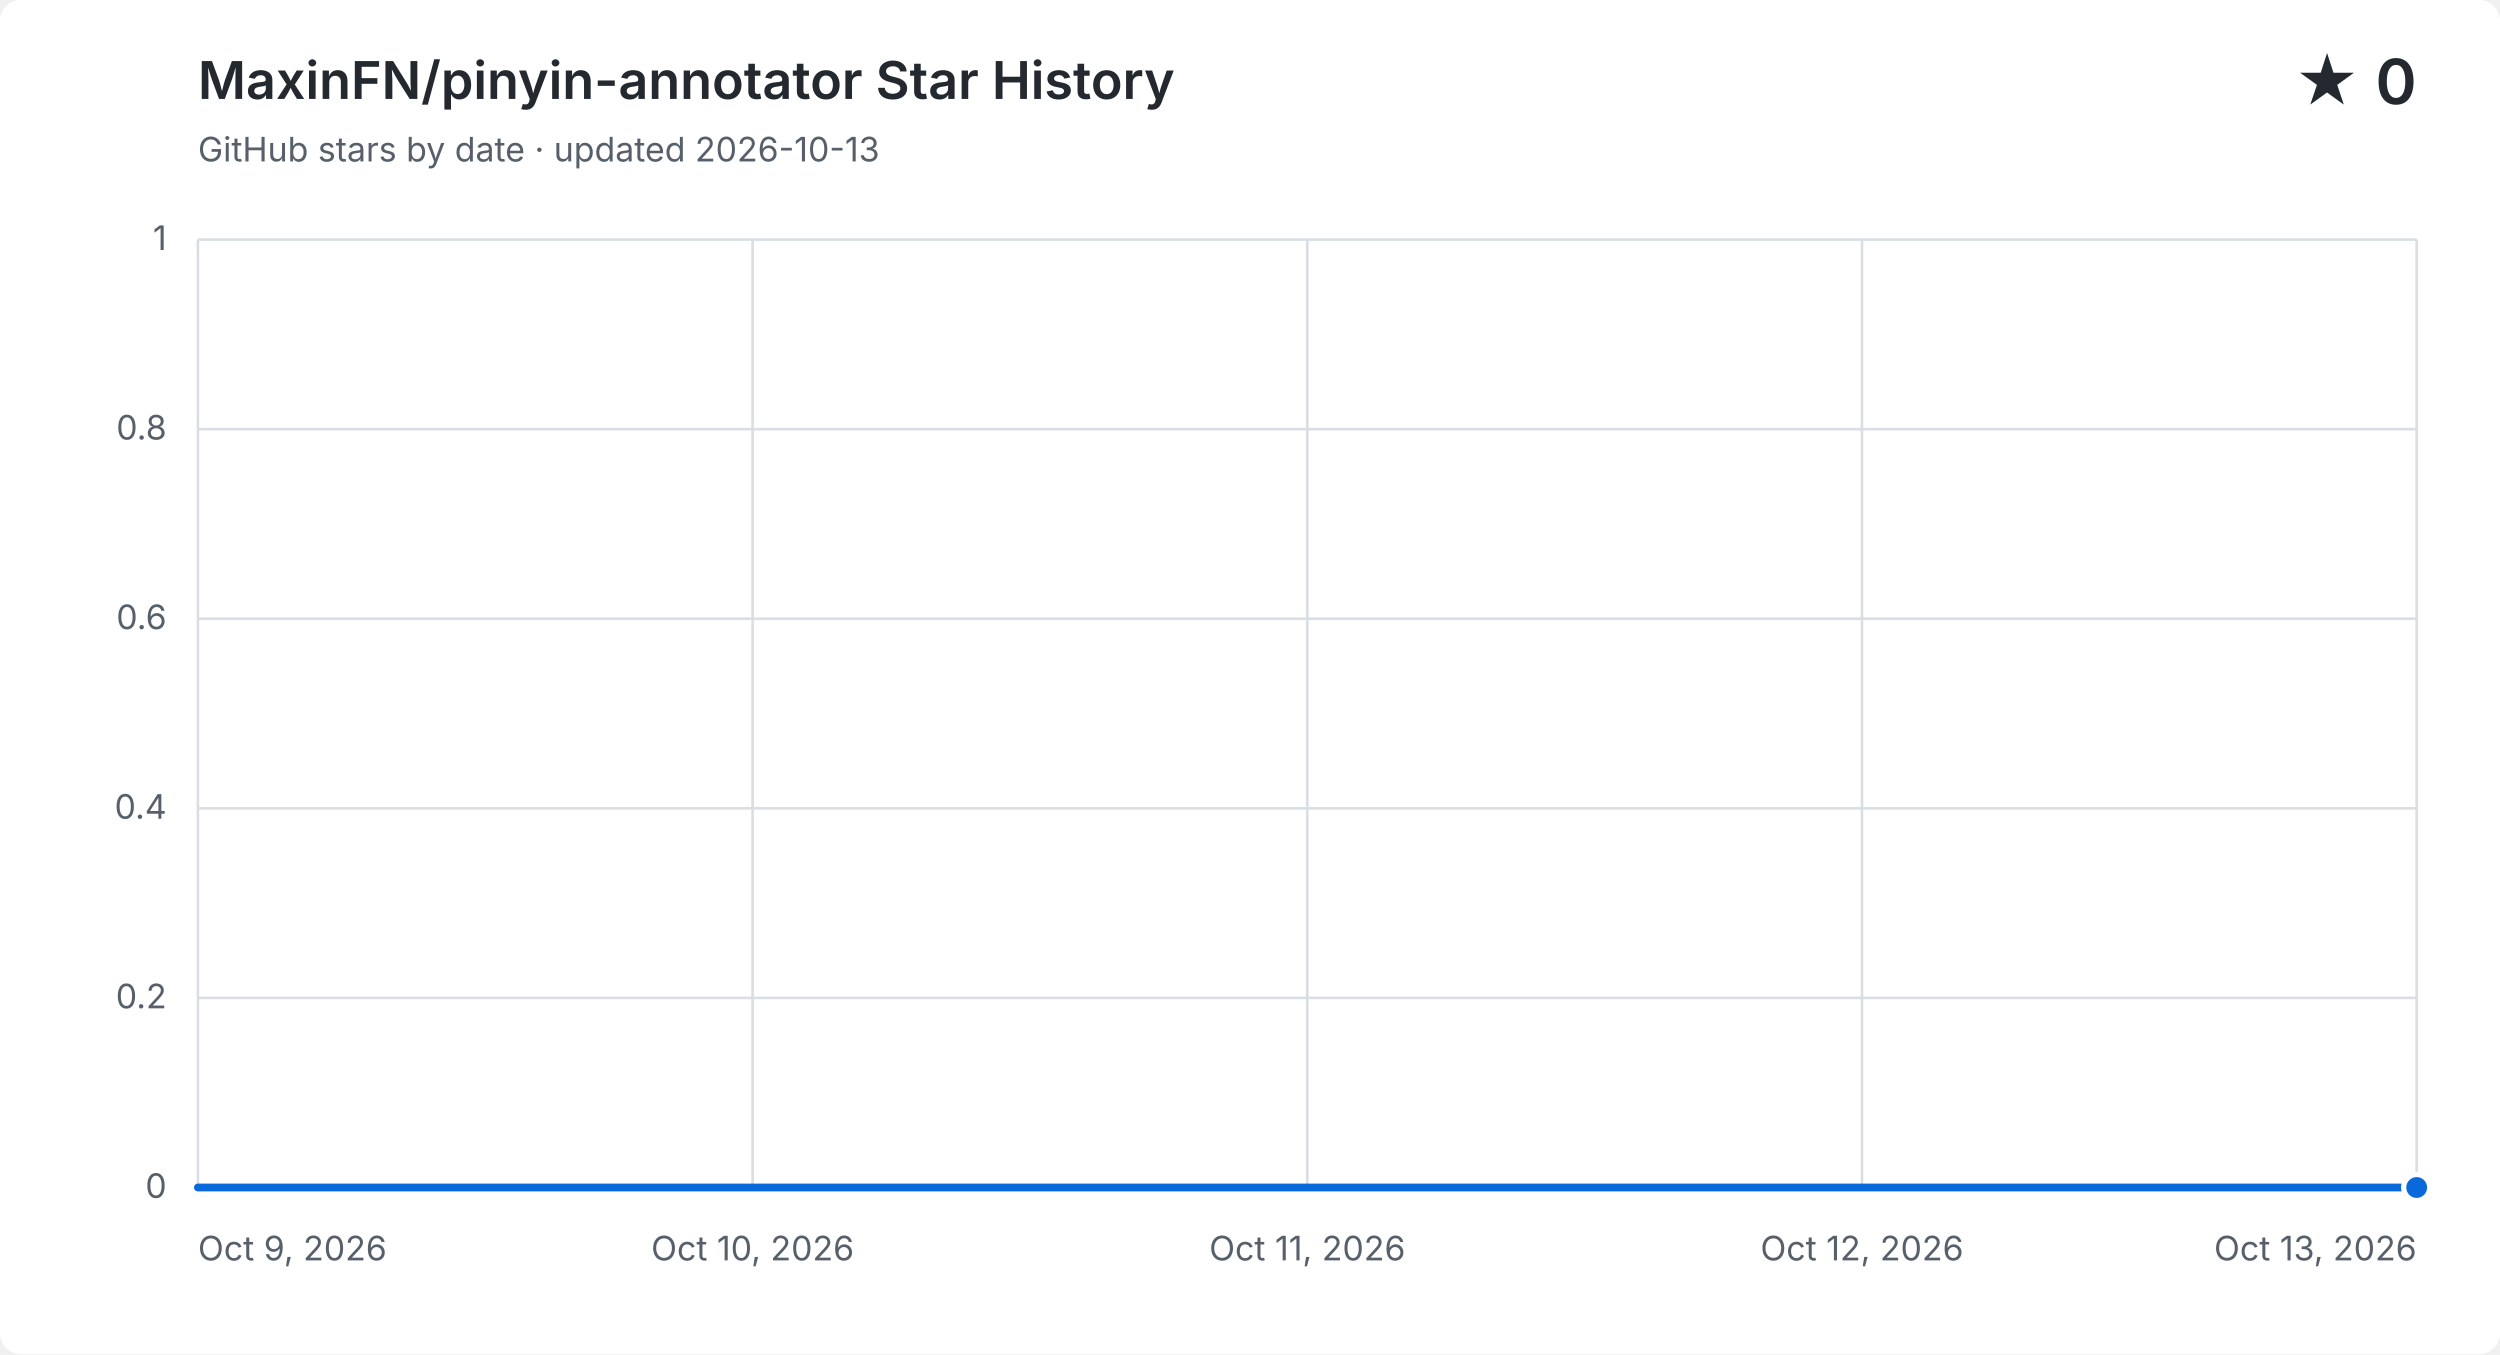
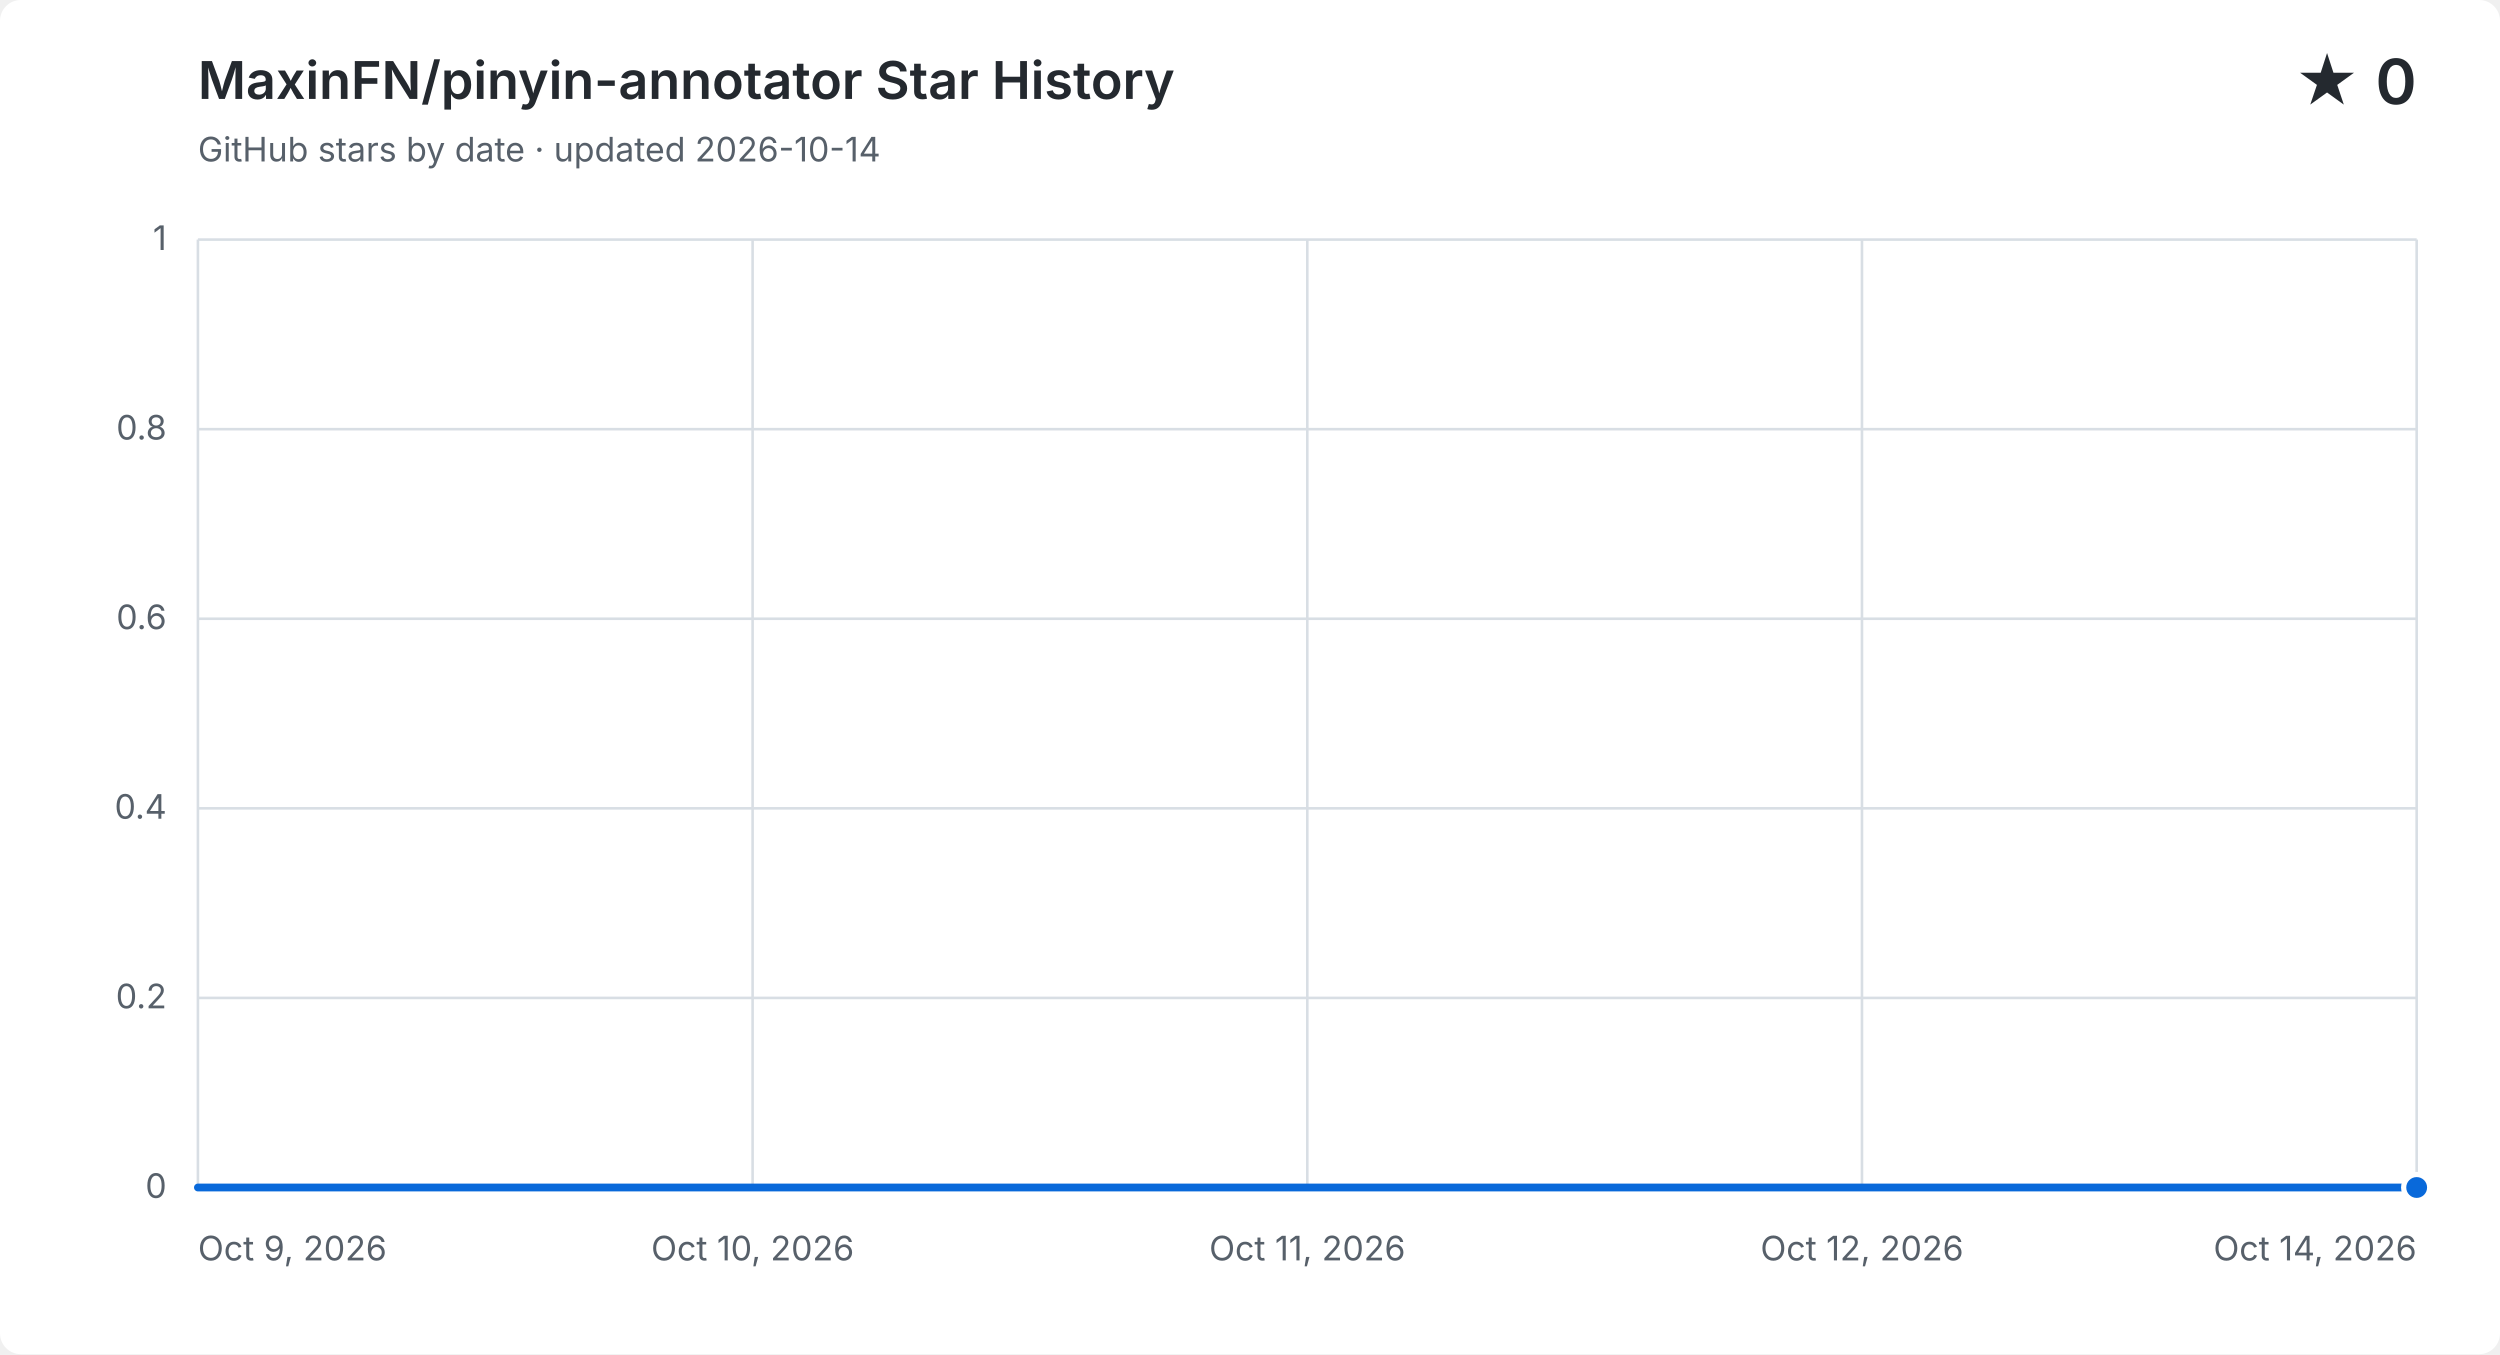
<svg xmlns="http://www.w3.org/2000/svg" width="960" height="520" viewBox="0 0 960 520" role="img" aria-labelledby="title description">
  <style>
    .background { fill: #ffffff; }
    .grid { fill: none; stroke: #d8dee4; stroke-width: 1; }
    .label, .subtitle { fill: #57606a; font: 13px -apple-system, BlinkMacSystemFont, "Segoe UI", sans-serif; }
    .heading, .value { fill: #24292f; font-family: -apple-system, BlinkMacSystemFont, "Segoe UI", sans-serif; }
    .heading { font-size: 20px; font-weight: 600; }
    .value { font-size: 24px; font-weight: 600; }
    .area { fill: #0969da; opacity: .12; }
    .line { fill: none; stroke: #0969da; stroke-linecap: round; stroke-linejoin: round; stroke-width: 3; }
    .point { fill: #0969da; stroke: #ffffff; stroke-width: 2; }
    @media (prefers-color-scheme: dark) {
      .background { fill: #0d1117; }
      .grid { stroke: #30363d; }
      .label, .subtitle { fill: #8b949e; }
      .heading, .value { fill: #f0f6fc; }
      .area { fill: #58a6ff; }
      .line { stroke: #58a6ff; }
      .point { fill: #58a6ff; stroke: #0d1117; }
    }
  </style>
  <rect class="background" width="960" height="520" rx="8" />
  <text class="heading" x="76" y="38">MaxinFN/pinyin-annotator Star History</text>
-   <text class="subtitle" x="76" y="62">GitHub stars by date · updated 2026-10-13</text>
+   <text class="subtitle" x="76" y="62">GitHub stars by date · updated 2026-10-14</text>
  <text class="value" x="928" y="40" text-anchor="end">★ 0</text>
  <path class="grid" d="M 76 456.0 H 928" />
  <text class="label" x="64" y="460.0" text-anchor="end">0</text>
  <path class="grid" d="M 76 383.2 H 928" />
  <text class="label" x="64" y="387.2" text-anchor="end">0.2</text>
  <path class="grid" d="M 76 310.4 H 928" />
  <text class="label" x="64" y="314.4" text-anchor="end">0.4</text>
  <path class="grid" d="M 76 237.6 H 928" />
  <text class="label" x="64" y="241.6" text-anchor="end">0.6</text>
  <path class="grid" d="M 76 164.8 H 928" />
  <text class="label" x="64" y="168.8" text-anchor="end">0.8</text>
  <path class="grid" d="M 76 92.0 H 928" />
  <text class="label" x="64" y="96.0" text-anchor="end">1</text>
  <path class="grid" d="M 76.0 92 V 456" />
  <text class="label" x="76.0" y="484" text-anchor="start">Oct 9, 2026</text>
  <path class="grid" d="M 289.0 92 V 456" />
  <text class="label" x="289.0" y="484" text-anchor="middle">Oct 10, 2026</text>
  <path class="grid" d="M 502.0 92 V 456" />
  <text class="label" x="502.0" y="484" text-anchor="middle">Oct 11, 2026</text>
  <path class="grid" d="M 715.0 92 V 456" />
  <text class="label" x="715.0" y="484" text-anchor="middle">Oct 12, 2026</text>
  <path class="grid" d="M 928.0 92 V 456" />
-   <text class="label" x="928.0" y="484" text-anchor="end">Oct 13, 2026</text>
-   <path class="area" d="M 76.0 456.0 C 147.0 456.0, 218.0 456.0, 289.0 456.0 C 360.0 456.0, 431.0 456.0, 502.0 456.0 C 573.0 456.0, 644.0 456.0, 715.0 456.0 C 786.0 456.0, 857.0 456.0, 928.0 456.0 V 456 H 76.0 Z" />
-   <path class="line" d="M 76.0 456.0 C 147.0 456.0, 218.0 456.0, 289.0 456.0 C 360.0 456.0, 431.0 456.0, 502.0 456.0 C 573.0 456.0, 644.0 456.0, 715.0 456.0 C 786.0 456.0, 857.0 456.0, 928.0 456.0" />
+   <text class="label" x="928.0" y="484" text-anchor="end">Oct 14, 2026</text>
+   <path class="area" d="M 76.0 456.0 C 132.8 456.0, 189.6 456.0, 246.4 456.0 C 303.2 456.0, 360.0 456.0, 416.8 456.0 C 473.6 456.0, 530.4 456.0, 587.2 456.0 C 644.0 456.0, 700.8 456.0, 757.6 456.0 C 814.4 456.0, 871.2 456.0, 928.0 456.0 V 456 H 76.0 Z" />
+   <path class="line" d="M 76.0 456.0 C 132.8 456.0, 189.6 456.0, 246.4 456.0 C 303.2 456.0, 360.0 456.0, 416.8 456.0 C 473.6 456.0, 530.4 456.0, 587.2 456.0 C 644.0 456.0, 700.8 456.0, 757.6 456.0 C 814.4 456.0, 871.2 456.0, 928.0 456.0" />
  <circle class="point" cx="928.0" cy="456.0" r="5" />
</svg>
